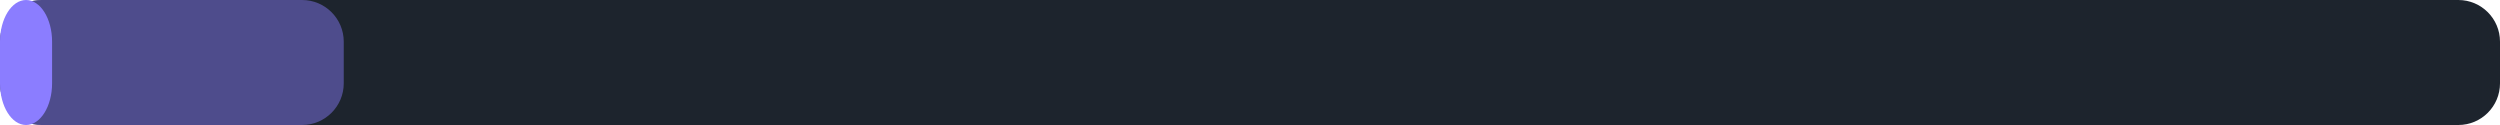
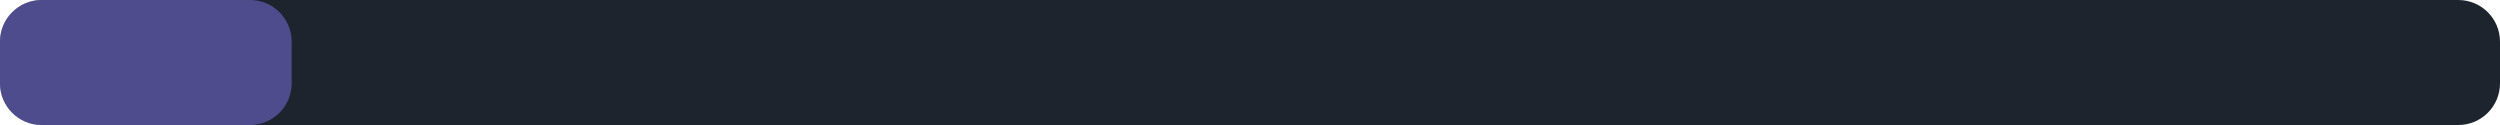
<svg xmlns="http://www.w3.org/2000/svg" width="240" height="12" viewBox="0 0 240 12">
  <rect x="0" y="0" width="240" height="12" rx="4" fill="#1d242d" />
-   <rect x="0" y="0" width="33" height="12" rx="4" fill="#8b7dff" fill-opacity="0.45" />
-   <rect x="0" y="0" width="5" height="12" rx="4" fill="#8b7dff" />
+   <rect x="0" y="0" width="28" height="12" rx="4" fill="#8b7dff" fill-opacity="0.45" />
</svg>
